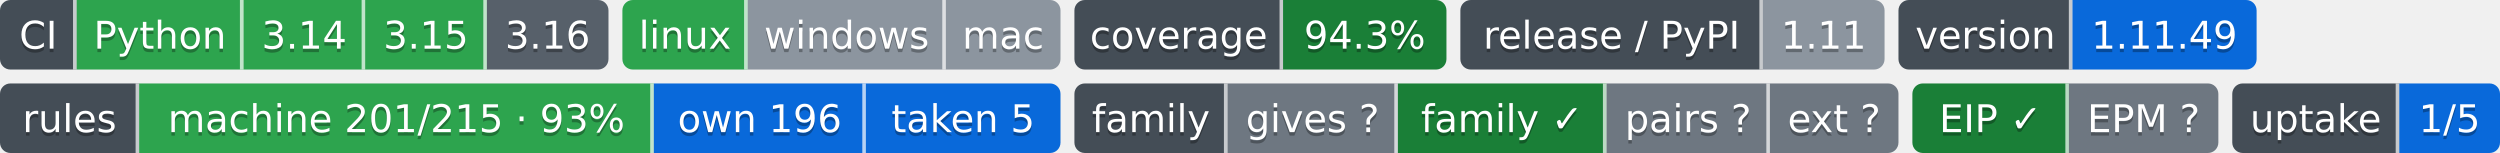
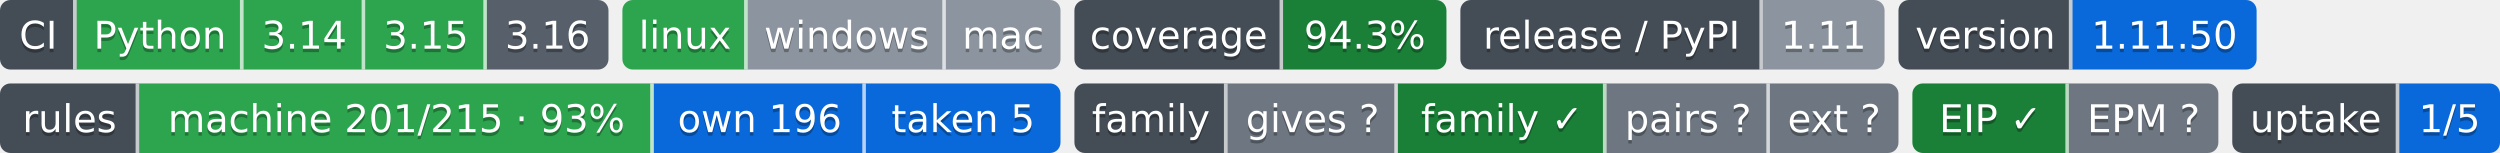
- <svg xmlns="http://www.w3.org/2000/svg" width="719" height="44" role="img" aria-label="Python: CI пройден; 3.14: CI пройден; 3.15: CI пройден; 3.16: сборки для CI ещё нет; linux: CI пройден; windows: проверка не проводилась; mac: проверка не проводилась; 94.3%: покрытие 94.3%; 1.11: выпуск v1.11.0, на PyPI не публикуется; 1.11.49: версия 1.11.49; machine 201/215 · 93%: правил каталога держится механизмом; own 196: механизм свой; taken 5: механизм взят у другого проекта; gives ?: манифеста нет — проект не издатель; family ✓: ok; pairs ?: парных связей не объявлено; ext ?: фактов нет: .github/badges/facts.json не прочитан; EIP ✓: ok; EPM ?: свой: состояние отдачи; 1/5: перешли на EPM: ArtVsMark/Engineering-Incidents-Playbook; не прочитано у 4">
-   <clipPath id="zc3704d900">
+ <svg xmlns="http://www.w3.org/2000/svg" width="719" height="44" role="img" aria-label="Python: CI пройден; 3.14: CI пройден; 3.15: CI пройден; 3.16: сборки для CI ещё нет; linux: CI пройден; windows: проверка не проводилась; mac: проверка не проводилась; 94.3%: покрытие 94.3%; 1.11: выпуск v1.11.0, на PyPI не публикуется; 1.11.50: версия 1.11.50; machine 201/215 · 93%: правил каталога держится механизмом; own 196: механизм свой; taken 5: механизм взят у другого проекта; gives ?: манифеста нет — проект не издатель; family ✓: ok; pairs ?: парных связей не объявлено; ext ?: фактов нет: .github/badges/facts.json не прочитан; EIP ✓: ok; EPM ?: свой: состояние отдачи; 1/5: перешли на EPM: ArtVsMark/Engineering-Incidents-Playbook; не прочитано у 4">
+   <clipPath id="zce71f3c50">
    <rect width="175" height="20" rx="3" x="0" />
  </clipPath>
-   <clipPath id="zc3704d901">
+   <clipPath id="zce71f3c51">
    <rect width="126" height="20" rx="3" x="179" />
  </clipPath>
-   <clipPath id="zc3704d902">
+   <clipPath id="zce71f3c52">
    <rect width="107" height="20" rx="3" x="309" />
  </clipPath>
-   <clipPath id="zc3704d903">
+   <clipPath id="zce71f3c53">
    <rect width="122" height="20" rx="3" x="420" />
  </clipPath>
-   <clipPath id="zc3704d904">
+   <clipPath id="zce71f3c54">
    <rect width="103" height="20" rx="3" x="546" />
  </clipPath>
  <g>
-     <rect x="0" width="22" height="20" fill="#444d56" clip-path="url(#zc3704d900)" />
-     <rect x="22" width="48" height="20" fill="#2da44e" clip-path="url(#zc3704d900)" />
-     <rect x="70" width="35" height="20" fill="#2da44e" clip-path="url(#zc3704d900)" />
-     <rect x="105" width="35" height="20" fill="#2da44e" clip-path="url(#zc3704d900)" />
-     <rect x="140" width="35" height="20" fill="#57606a" clip-path="url(#zc3704d900)" />
-     <rect x="179" width="36" height="20" fill="#2da44e" clip-path="url(#zc3704d901)" />
-     <rect x="215" width="57" height="20" fill="#8c959f" clip-path="url(#zc3704d901)" />
-     <rect x="272" width="33" height="20" fill="#8c959f" clip-path="url(#zc3704d901)" />
-     <rect x="309" width="60" height="20" fill="#444d56" clip-path="url(#zc3704d902)" />
-     <rect x="369" width="47" height="20" fill="#1a7f37" clip-path="url(#zc3704d902)" />
-     <rect x="420" width="87" height="20" fill="#444d56" clip-path="url(#zc3704d903)" />
-     <rect x="507" width="35" height="20" fill="#8c959f" clip-path="url(#zc3704d903)" />
-     <rect x="546" width="50" height="20" fill="#444d56" clip-path="url(#zc3704d904)" />
-     <rect x="596" width="53" height="20" fill="#0969da" clip-path="url(#zc3704d904)" />
+     <rect x="0" width="22" height="20" fill="#444d56" clip-path="url(#zce71f3c50)" />
+     <rect x="22" width="48" height="20" fill="#2da44e" clip-path="url(#zce71f3c50)" />
+     <rect x="70" width="35" height="20" fill="#2da44e" clip-path="url(#zce71f3c50)" />
+     <rect x="105" width="35" height="20" fill="#2da44e" clip-path="url(#zce71f3c50)" />
+     <rect x="140" width="35" height="20" fill="#57606a" clip-path="url(#zce71f3c50)" />
+     <rect x="179" width="36" height="20" fill="#2da44e" clip-path="url(#zce71f3c51)" />
+     <rect x="215" width="57" height="20" fill="#8c959f" clip-path="url(#zce71f3c51)" />
+     <rect x="272" width="33" height="20" fill="#8c959f" clip-path="url(#zce71f3c51)" />
+     <rect x="309" width="60" height="20" fill="#444d56" clip-path="url(#zce71f3c52)" />
+     <rect x="369" width="47" height="20" fill="#1a7f37" clip-path="url(#zce71f3c52)" />
+     <rect x="420" width="87" height="20" fill="#444d56" clip-path="url(#zce71f3c53)" />
+     <rect x="507" width="35" height="20" fill="#8c959f" clip-path="url(#zce71f3c53)" />
+     <rect x="546" width="50" height="20" fill="#444d56" clip-path="url(#zce71f3c54)" />
+     <rect x="596" width="53" height="20" fill="#0969da" clip-path="url(#zce71f3c54)" />
    <rect x="21" width="1" height="20" fill="#fff" fill-opacity=".7" />
    <rect x="69" width="1" height="20" fill="#fff" fill-opacity=".7" />
    <rect x="104" width="1" height="20" fill="#fff" fill-opacity=".7" />
    <rect x="139" width="1" height="20" fill="#fff" fill-opacity=".7" />
    <rect x="214" width="1" height="20" fill="#fff" fill-opacity=".7" />
    <rect x="271" width="1" height="20" fill="#fff" fill-opacity=".7" />
    <rect x="368" width="1" height="20" fill="#fff" fill-opacity=".7" />
    <rect x="506" width="1" height="20" fill="#fff" fill-opacity=".7" />
    <rect x="595" width="1" height="20" fill="#fff" fill-opacity=".7" />
  </g>
  <g fill="#fff" text-anchor="middle" font-family="Verdana,Geneva,DejaVu Sans,sans-serif" font-size="11">
    <text x="11.0" y="15" fill="#010101" fill-opacity=".3">CI</text>
    <text x="11.0" y="14">CI</text>
    <text x="46.0" y="15" fill="#010101" fill-opacity=".3">Python</text>
    <text x="46.0" y="14">Python</text>
    <text x="87.5" y="15" fill="#010101" fill-opacity=".3">3.14</text>
    <text x="87.5" y="14">3.14</text>
    <text x="122.5" y="15" fill="#010101" fill-opacity=".3">3.15</text>
    <text x="122.5" y="14">3.15</text>
    <text x="157.5" y="15" fill="#010101" fill-opacity=".3">3.16</text>
    <text x="157.5" y="14">3.16</text>
    <text x="197.0" y="15" fill="#010101" fill-opacity=".3">linux</text>
    <text x="197.0" y="14">linux</text>
    <text x="243.5" y="15" fill="#010101" fill-opacity=".3">windows</text>
    <text x="243.5" y="14">windows</text>
    <text x="288.5" y="15" fill="#010101" fill-opacity=".3">mac</text>
    <text x="288.5" y="14">mac</text>
    <text x="339.0" y="15" fill="#010101" fill-opacity=".3">coverage</text>
    <text x="339.0" y="14">coverage</text>
    <text x="392.5" y="15" fill="#010101" fill-opacity=".3">94.3%</text>
    <text x="392.5" y="14">94.3%</text>
    <text x="463.5" y="15" fill="#010101" fill-opacity=".3">release / PyPI</text>
    <text x="463.5" y="14">release / PyPI</text>
    <text x="524.5" y="15" fill="#010101" fill-opacity=".3">1.11</text>
    <text x="524.5" y="14">1.11</text>
    <text x="571.0" y="15" fill="#010101" fill-opacity=".3">version</text>
    <text x="571.0" y="14">version</text>
-     <text x="622.5" y="15" fill="#010101" fill-opacity=".3">1.11.49</text>
-     <text x="622.5" y="14">1.11.49</text>
+     <text x="622.5" y="15" fill="#010101" fill-opacity=".3">1.11.50</text>
+     <text x="622.5" y="14">1.11.50</text>
  </g>
  <clipPath id="z3045b9ab0">
    <rect y="24" width="305" height="20" rx="3" x="0" />
  </clipPath>
  <clipPath id="z3045b9ab1">
    <rect y="24" width="237" height="20" rx="3" x="309" />
  </clipPath>
  <clipPath id="z3045b9ab2">
    <rect y="24" width="88" height="20" rx="3" x="550" />
  </clipPath>
  <clipPath id="z3045b9ab3">
    <rect y="24" width="77" height="20" rx="3" x="642" />
  </clipPath>
  <g>
    <rect x="0" y="24" width="40" height="20" fill="#444d56" clip-path="url(#z3045b9ab0)" />
    <rect x="40" y="24" width="148" height="20" fill="#2da44e" clip-path="url(#z3045b9ab0)" />
    <rect x="188" y="24" width="61" height="20" fill="#0969da" clip-path="url(#z3045b9ab0)" />
    <rect x="249" y="24" width="56" height="20" fill="#0969da" clip-path="url(#z3045b9ab0)" />
    <rect x="309" y="24" width="44" height="20" fill="#444d56" clip-path="url(#z3045b9ab1)" />
    <rect x="353" y="24" width="49" height="20" fill="#6e7781" clip-path="url(#z3045b9ab1)" />
    <rect x="402" y="24" width="60" height="20" fill="#1a7f37" clip-path="url(#z3045b9ab1)" />
    <rect x="462" y="24" width="47" height="20" fill="#6e7781" clip-path="url(#z3045b9ab1)" />
    <rect x="509" y="24" width="37" height="20" fill="#6e7781" clip-path="url(#z3045b9ab1)" />
    <rect x="550" y="24" width="45" height="20" fill="#1a7f37" clip-path="url(#z3045b9ab2)" />
    <rect x="595" y="24" width="43" height="20" fill="#6e7781" clip-path="url(#z3045b9ab2)" />
    <rect x="642" y="24" width="48" height="20" fill="#444d56" clip-path="url(#z3045b9ab3)" />
    <rect x="690" y="24" width="29" height="20" fill="#0969da" clip-path="url(#z3045b9ab3)" />
    <rect x="39" y="24" width="1" height="20" fill="#fff" fill-opacity=".7" />
    <rect x="187" y="24" width="1" height="20" fill="#fff" fill-opacity=".7" />
    <rect x="248" y="24" width="1" height="20" fill="#fff" fill-opacity=".7" />
    <rect x="352" y="24" width="1" height="20" fill="#fff" fill-opacity=".7" />
    <rect x="401" y="24" width="1" height="20" fill="#fff" fill-opacity=".7" />
    <rect x="461" y="24" width="1" height="20" fill="#fff" fill-opacity=".7" />
    <rect x="508" y="24" width="1" height="20" fill="#fff" fill-opacity=".7" />
    <rect x="594" y="24" width="1" height="20" fill="#fff" fill-opacity=".7" />
    <rect x="689" y="24" width="1" height="20" fill="#fff" fill-opacity=".7" />
  </g>
  <g fill="#fff" text-anchor="middle" font-family="Verdana,Geneva,DejaVu Sans,sans-serif" font-size="11">
    <text x="20.0" y="39" fill="#010101" fill-opacity=".3">rules</text>
    <text x="20.0" y="38">rules</text>
    <text x="114.0" y="39" fill="#010101" fill-opacity=".3">machine 201/215 · 93%</text>
    <text x="114.0" y="38">machine 201/215 · 93%</text>
    <text x="218.5" y="39" fill="#010101" fill-opacity=".3">own 196</text>
    <text x="218.5" y="38">own 196</text>
    <text x="277.0" y="39" fill="#010101" fill-opacity=".3">taken 5</text>
    <text x="277.0" y="38">taken 5</text>
    <text x="331.0" y="39" fill="#010101" fill-opacity=".3">family</text>
    <text x="331.0" y="38">family</text>
    <text x="377.5" y="39" fill="#010101" fill-opacity=".3">gives ?</text>
    <text x="377.5" y="38">gives ?</text>
    <text x="432.0" y="39" fill="#010101" fill-opacity=".3">family ✓</text>
    <text x="432.0" y="38">family ✓</text>
    <text x="485.5" y="39" fill="#010101" fill-opacity=".3">pairs ?</text>
    <text x="485.5" y="38">pairs ?</text>
    <text x="527.5" y="39" fill="#010101" fill-opacity=".3">ext ?</text>
    <text x="527.5" y="38">ext ?</text>
    <text x="572.5" y="39" fill="#010101" fill-opacity=".3">EIP ✓</text>
    <text x="572.5" y="38">EIP ✓</text>
    <text x="616.5" y="39" fill="#010101" fill-opacity=".3">EPM ?</text>
    <text x="616.5" y="38">EPM ?</text>
    <text x="666.0" y="39" fill="#010101" fill-opacity=".3">uptake</text>
    <text x="666.0" y="38">uptake</text>
    <text x="704.5" y="39" fill="#010101" fill-opacity=".3">1/5</text>
    <text x="704.5" y="38">1/5</text>
  </g>
</svg>
